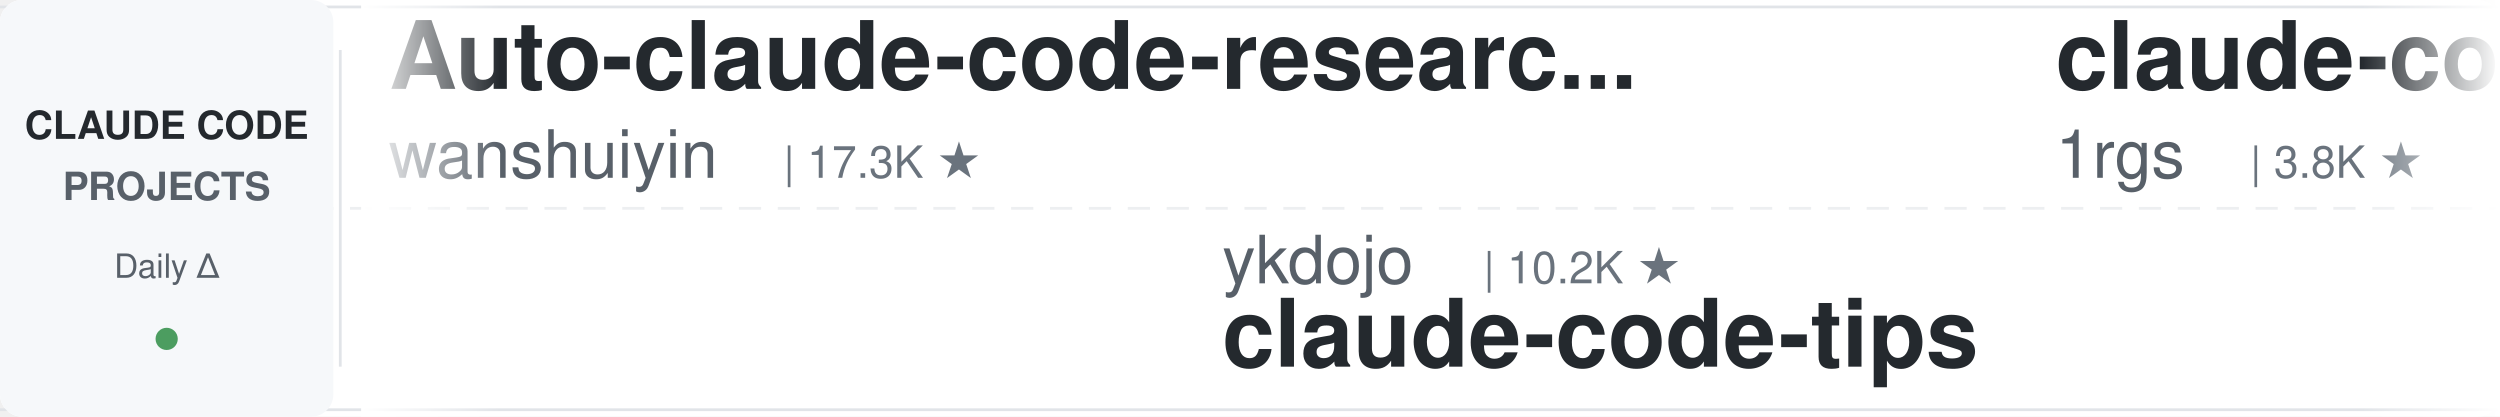
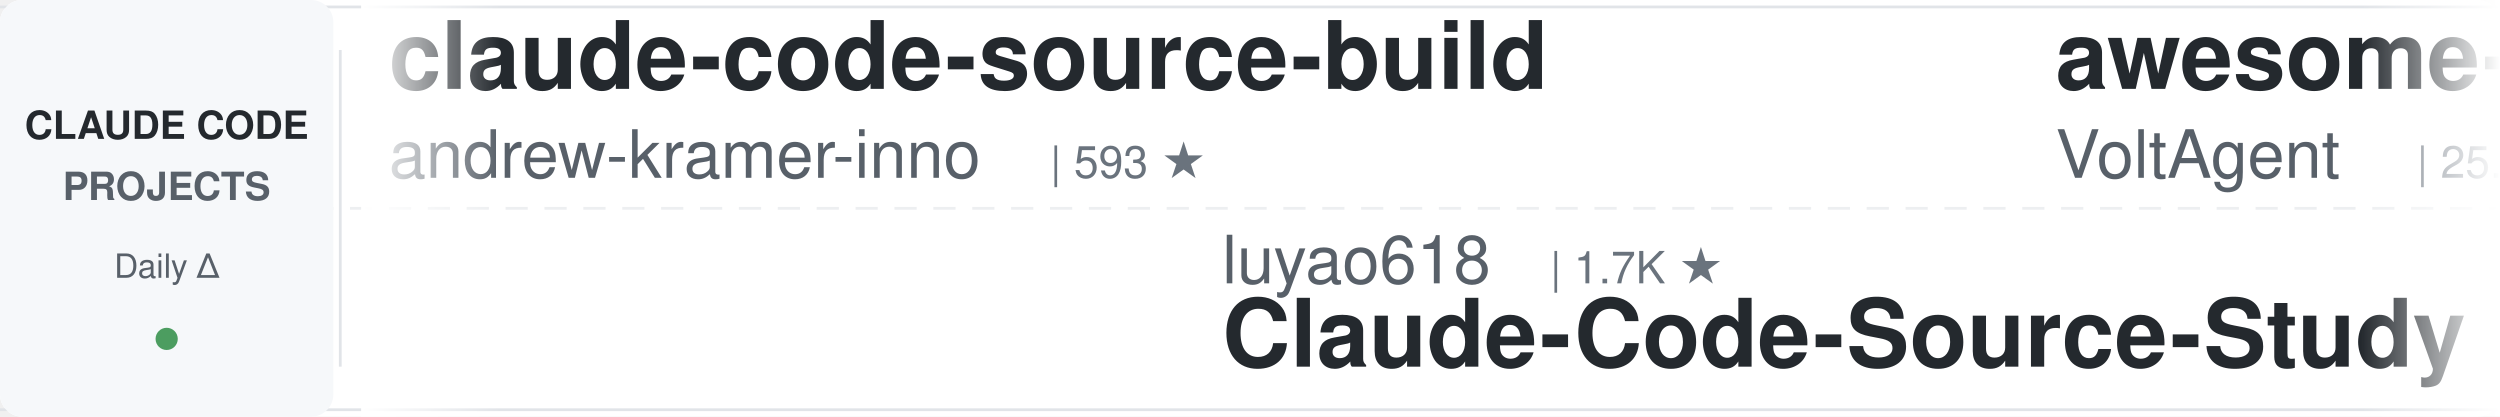
<svg xmlns="http://www.w3.org/2000/svg" width="900" height="150">
  <defs>
    <linearGradient id="leftFade" x1="0%" y1="0%" x2="100%" y2="0%">
      <stop offset="0%" style="stop-color:#ffffff;stop-opacity:1" />
      <stop offset="100%" style="stop-color:#ffffff;stop-opacity:0" />
    </linearGradient>
    <linearGradient id="rightFade" x1="0%" y1="0%" x2="100%" y2="0%">
      <stop offset="0%" style="stop-color:#ffffff;stop-opacity:0" />
      <stop offset="100%" style="stop-color:#ffffff;stop-opacity:1" />
    </linearGradient>
  </defs>
  <rect width="900" height="150" fill="#ffffff" rx="8" />
  <rect x="0" y="2" width="900" height="1" fill="#e1e4e8" />
  <rect x="0" y="147" width="900" height="1" fill="#e1e4e8" />
  <line x1="0" y1="75" x2="900" y2="75" stroke="#e1e4e8" stroke-width="1" stroke-dasharray="8 6" opacity="0.6" />
  <rect x="0" y="0" width="120" height="150" fill="#f6f8fa" rx="8" />
  <text x="60" y="50" font-family="-apple-system, BlinkMacSystemFont, 'Segoe UI', Helvetica, Arial, sans-serif" font-size="14" font-weight="600" fill="#24292e" text-anchor="middle">CLAUDE CODE</text>
  <text x="60" y="72" font-family="-apple-system, BlinkMacSystemFont, 'Segoe UI', Helvetica, Arial, sans-serif" font-size="14" font-weight="600" fill="#586069" text-anchor="middle">PROJECTS</text>
  <text x="60" y="100" font-family="-apple-system, BlinkMacSystemFont, 'Segoe UI', Helvetica, Arial, sans-serif" font-size="12" font-weight="500" fill="#586069" text-anchor="middle">Daily Δ</text>
  <circle cx="60" cy="122" r="4" fill="#22863a" opacity="0.8" />
  <rect x="122" y="18" width="1" height="114" fill="#e1e4e8" />
  <clipPath id="tickerClip">
    <rect x="130" y="0" width="770" height="150" />
  </clipPath>
  <g clip-path="url(#tickerClip)">
    <g id="tickerItems">
      <animateTransform attributeName="transform" attributeType="XML" type="translate" from="0 0" to="-3000 0" dur="54s" repeatCount="indefinite" />
      <g transform="translate(0, 0)">
-         <text x="140" y="32" font-family="-apple-system, BlinkMacSystemFont, 'Segoe UI', Helvetica, Arial, sans-serif" font-size="34" font-weight="600" fill="#24292e">Auto-claude-code-researc...</text>
-         <text x="140" y="64" font-family="-apple-system, BlinkMacSystemFont, 'Segoe UI', Helvetica, Arial, sans-serif" font-size="24" font-weight="400" fill="#586069">wanshuiyin</text>
-         <text x="282" y="64" font-family="-apple-system, BlinkMacSystemFont, 'Segoe UI', Helvetica, Arial, sans-serif" font-size="16" font-weight="500" fill="#6a737d">| 17.3K ★</text>
+         <text x="140" y="32" font-family="-apple-system, BlinkMacSystemFont, 'Segoe UI', Helvetica, Arial, sans-serif" font-size="34" font-weight="600" fill="#24292e">claude-code-source-build</text>
+         <text x="140" y="64" font-family="-apple-system, BlinkMacSystemFont, 'Segoe UI', Helvetica, Arial, sans-serif" font-size="24" font-weight="400" fill="#586069">andrew-kramer-inno</text>
+         <text x="378" y="64" font-family="-apple-system, BlinkMacSystemFont, 'Segoe UI', Helvetica, Arial, sans-serif" font-size="16" font-weight="500" fill="#6a737d">| 593 ★</text>
      </g>
      <g transform="translate(300, 0)">
-         <text x="140" y="102" font-family="-apple-system, BlinkMacSystemFont, 'Segoe UI', Helvetica, Arial, sans-serif" font-size="24" font-weight="400" fill="#586069">ykdojo</text>
-         <text x="234" y="102" font-family="-apple-system, BlinkMacSystemFont, 'Segoe UI', Helvetica, Arial, sans-serif" font-size="16" font-weight="500" fill="#6a737d">| 10.2K ★</text>
-         <text x="140" y="132" font-family="-apple-system, BlinkMacSystemFont, 'Segoe UI', Helvetica, Arial, sans-serif" font-size="34" font-weight="600" fill="#24292e">claude-code-tips</text>
+         <text x="140" y="102" font-family="-apple-system, BlinkMacSystemFont, 'Segoe UI', Helvetica, Arial, sans-serif" font-size="24" font-weight="400" fill="#586069">luyao618</text>
+         <text x="258" y="102" font-family="-apple-system, BlinkMacSystemFont, 'Segoe UI', Helvetica, Arial, sans-serif" font-size="16" font-weight="500" fill="#6a737d">| 1.7K ★</text>
+         <text x="140" y="132" font-family="-apple-system, BlinkMacSystemFont, 'Segoe UI', Helvetica, Arial, sans-serif" font-size="34" font-weight="600" fill="#24292e">Claude-Code-Source-Study</text>
      </g>
      <g transform="translate(600, 0)">
-         <text x="140" y="32" font-family="-apple-system, BlinkMacSystemFont, 'Segoe UI', Helvetica, Arial, sans-serif" font-size="34" font-weight="600" fill="#24292e">claude-code-proxy</text>
-         <text x="140" y="64" font-family="-apple-system, BlinkMacSystemFont, 'Segoe UI', Helvetica, Arial, sans-serif" font-size="24" font-weight="400" fill="#586069">1rgs</text>
-         <text x="210" y="64" font-family="-apple-system, BlinkMacSystemFont, 'Segoe UI', Helvetica, Arial, sans-serif" font-size="16" font-weight="500" fill="#6a737d">| 3.8K ★</text>
+         <text x="140" y="32" font-family="-apple-system, BlinkMacSystemFont, 'Segoe UI', Helvetica, Arial, sans-serif" font-size="34" font-weight="600" fill="#24292e">awesome-claude-code-suba...</text>
+         <text x="140" y="64" font-family="-apple-system, BlinkMacSystemFont, 'Segoe UI', Helvetica, Arial, sans-serif" font-size="24" font-weight="400" fill="#586069">VoltAgent</text>
+         <text x="270" y="64" font-family="-apple-system, BlinkMacSystemFont, 'Segoe UI', Helvetica, Arial, sans-serif" font-size="16" font-weight="500" fill="#6a737d">| 25.7K ★</text>
      </g>
      <g transform="translate(900, 0)">
-         <text x="140" y="102" font-family="-apple-system, BlinkMacSystemFont, 'Segoe UI', Helvetica, Arial, sans-serif" font-size="24" font-weight="400" fill="#586069">Maciek-roboblog</text>
-         <text x="342" y="102" font-family="-apple-system, BlinkMacSystemFont, 'Segoe UI', Helvetica, Arial, sans-serif" font-size="16" font-weight="500" fill="#6a737d">| 8.7K ★</text>
-         <text x="140" y="132" font-family="-apple-system, BlinkMacSystemFont, 'Segoe UI', Helvetica, Arial, sans-serif" font-size="34" font-weight="600" fill="#24292e">Claude-Code-Usage-Monito...</text>
+         <text x="140" y="102" font-family="-apple-system, BlinkMacSystemFont, 'Segoe UI', Helvetica, Arial, sans-serif" font-size="24" font-weight="400" fill="#586069">VILA-Lab</text>
+         <text x="258" y="102" font-family="-apple-system, BlinkMacSystemFont, 'Segoe UI', Helvetica, Arial, sans-serif" font-size="16" font-weight="500" fill="#6a737d">| 2.2K ★</text>
+         <text x="140" y="132" font-family="-apple-system, BlinkMacSystemFont, 'Segoe UI', Helvetica, Arial, sans-serif" font-size="34" font-weight="600" fill="#24292e">Dive-into-Claude-Code</text>
      </g>
      <g transform="translate(1200, 0)">
-         <text x="140" y="32" font-family="-apple-system, BlinkMacSystemFont, 'Segoe UI', Helvetica, Arial, sans-serif" font-size="34" font-weight="600" fill="#24292e">claude-code-reverse</text>
-         <text x="140" y="64" font-family="-apple-system, BlinkMacSystemFont, 'Segoe UI', Helvetica, Arial, sans-serif" font-size="24" font-weight="400" fill="#586069">Yuyz0112</text>
-         <text x="258" y="64" font-family="-apple-system, BlinkMacSystemFont, 'Segoe UI', Helvetica, Arial, sans-serif" font-size="16" font-weight="500" fill="#6a737d">| 2.4K ★</text>
+         <text x="140" y="32" font-family="-apple-system, BlinkMacSystemFont, 'Segoe UI', Helvetica, Arial, sans-serif" font-size="34" font-weight="600" fill="#24292e">claude-code-proxy</text>
+         <text x="140" y="64" font-family="-apple-system, BlinkMacSystemFont, 'Segoe UI', Helvetica, Arial, sans-serif" font-size="24" font-weight="400" fill="#586069">fuergaosi233</text>
+         <text x="306" y="64" font-family="-apple-system, BlinkMacSystemFont, 'Segoe UI', Helvetica, Arial, sans-serif" font-size="16" font-weight="500" fill="#6a737d">| 2.8K ★</text>
      </g>
      <g transform="translate(1500, 0)">
-         <text x="140" y="102" font-family="-apple-system, BlinkMacSystemFont, 'Segoe UI', Helvetica, Arial, sans-serif" font-size="24" font-weight="400" fill="#586069">liuup</text>
-         <text x="222" y="102" font-family="-apple-system, BlinkMacSystemFont, 'Segoe UI', Helvetica, Arial, sans-serif" font-size="16" font-weight="500" fill="#6a737d">| 4.0K ★</text>
-         <text x="140" y="132" font-family="-apple-system, BlinkMacSystemFont, 'Segoe UI', Helvetica, Arial, sans-serif" font-size="34" font-weight="600" fill="#24292e">claude-code-analysis</text>
+         <text x="140" y="102" font-family="-apple-system, BlinkMacSystemFont, 'Segoe UI', Helvetica, Arial, sans-serif" font-size="24" font-weight="400" fill="#586069">LING71671</text>
+         <text x="270" y="102" font-family="-apple-system, BlinkMacSystemFont, 'Segoe UI', Helvetica, Arial, sans-serif" font-size="16" font-weight="500" fill="#6a737d">| 965 ★</text>
+         <text x="140" y="132" font-family="-apple-system, BlinkMacSystemFont, 'Segoe UI', Helvetica, Arial, sans-serif" font-size="34" font-weight="600" fill="#24292e">Open-ClaudeCode</text>
      </g>
      <g transform="translate(1800, 0)">
-         <text x="140" y="32" font-family="-apple-system, BlinkMacSystemFont, 'Segoe UI', Helvetica, Arial, sans-serif" font-size="34" font-weight="600" fill="#24292e">Claude-Code-Source-Study</text>
-         <text x="140" y="64" font-family="-apple-system, BlinkMacSystemFont, 'Segoe UI', Helvetica, Arial, sans-serif" font-size="24" font-weight="400" fill="#586069">luyao618</text>
-         <text x="258" y="64" font-family="-apple-system, BlinkMacSystemFont, 'Segoe UI', Helvetica, Arial, sans-serif" font-size="16" font-weight="500" fill="#6a737d">| 1.7K ★</text>
+         <text x="140" y="32" font-family="-apple-system, BlinkMacSystemFont, 'Segoe UI', Helvetica, Arial, sans-serif" font-size="34" font-weight="600" fill="#24292e">claude-code-local</text>
+         <text x="140" y="64" font-family="-apple-system, BlinkMacSystemFont, 'Segoe UI', Helvetica, Arial, sans-serif" font-size="24" font-weight="400" fill="#586069">nicedreamzapp</text>
+         <text x="318" y="64" font-family="-apple-system, BlinkMacSystemFont, 'Segoe UI', Helvetica, Arial, sans-serif" font-size="16" font-weight="500" fill="#6a737d">| 3.4K ★</text>
      </g>
      <g transform="translate(2100, 0)">
-         <text x="140" y="102" font-family="-apple-system, BlinkMacSystemFont, 'Segoe UI', Helvetica, Arial, sans-serif" font-size="24" font-weight="400" fill="#586069">Windy3f3f3f3f</text>
-         <text x="318" y="102" font-family="-apple-system, BlinkMacSystemFont, 'Segoe UI', Helvetica, Arial, sans-serif" font-size="16" font-weight="500" fill="#6a737d">| 3.7K ★</text>
-         <text x="140" y="132" font-family="-apple-system, BlinkMacSystemFont, 'Segoe UI', Helvetica, Arial, sans-serif" font-size="34" font-weight="600" fill="#24292e">how-claude-code-works</text>
+         <text x="140" y="102" font-family="-apple-system, BlinkMacSystemFont, 'Segoe UI', Helvetica, Arial, sans-serif" font-size="24" font-weight="400" fill="#586069">diet103</text>
+         <text x="246" y="102" font-family="-apple-system, BlinkMacSystemFont, 'Segoe UI', Helvetica, Arial, sans-serif" font-size="16" font-weight="500" fill="#6a737d">| 10.0K ★</text>
+         <text x="140" y="132" font-family="-apple-system, BlinkMacSystemFont, 'Segoe UI', Helvetica, Arial, sans-serif" font-size="34" font-weight="600" fill="#24292e">claude-code-infrastructu...</text>
      </g>
      <g transform="translate(2400, 0)">
-         <text x="140" y="32" font-family="-apple-system, BlinkMacSystemFont, 'Segoe UI', Helvetica, Arial, sans-serif" font-size="34" font-weight="600" fill="#24292e">claude_codex_bridge</text>
-         <text x="140" y="64" font-family="-apple-system, BlinkMacSystemFont, 'Segoe UI', Helvetica, Arial, sans-serif" font-size="24" font-weight="400" fill="#586069">SeemSeam</text>
-         <text x="258" y="64" font-family="-apple-system, BlinkMacSystemFont, 'Segoe UI', Helvetica, Arial, sans-serif" font-size="16" font-weight="500" fill="#6a737d">| 3.6K ★</text>
+         <text x="140" y="32" font-family="-apple-system, BlinkMacSystemFont, 'Segoe UI', Helvetica, Arial, sans-serif" font-size="34" font-weight="600" fill="#24292e">claude-code-rev</text>
+         <text x="140" y="64" font-family="-apple-system, BlinkMacSystemFont, 'Segoe UI', Helvetica, Arial, sans-serif" font-size="24" font-weight="400" fill="#586069">oboard</text>
+         <text x="234" y="64" font-family="-apple-system, BlinkMacSystemFont, 'Segoe UI', Helvetica, Arial, sans-serif" font-size="16" font-weight="500" fill="#6a737d">| 3.3K ★</text>
      </g>
      <g transform="translate(2700, 0)">
-         <text x="140" y="102" font-family="-apple-system, BlinkMacSystemFont, 'Segoe UI', Helvetica, Arial, sans-serif" font-size="24" font-weight="400" fill="#586069">lorryjovens-hub</text>
-         <text x="342" y="102" font-family="-apple-system, BlinkMacSystemFont, 'Segoe UI', Helvetica, Arial, sans-serif" font-size="16" font-weight="500" fill="#6a737d">| 1.7K ★</text>
-         <text x="140" y="132" font-family="-apple-system, BlinkMacSystemFont, 'Segoe UI', Helvetica, Arial, sans-serif" font-size="34" font-weight="600" fill="#24292e">claude-code-rust</text>
+         <text x="140" y="102" font-family="-apple-system, BlinkMacSystemFont, 'Segoe UI', Helvetica, Arial, sans-serif" font-size="24" font-weight="400" fill="#586069">WorldFlowAI</text>
+         <text x="294" y="102" font-family="-apple-system, BlinkMacSystemFont, 'Segoe UI', Helvetica, Arial, sans-serif" font-size="16" font-weight="500" fill="#6a737d">| 4.5K ★</text>
+         <text x="140" y="132" font-family="-apple-system, BlinkMacSystemFont, 'Segoe UI', Helvetica, Arial, sans-serif" font-size="34" font-weight="600" fill="#24292e">everything-claude-code</text>
      </g>
      <g transform="translate(3000, 0)">
-         <text x="140" y="32" font-family="-apple-system, BlinkMacSystemFont, 'Segoe UI', Helvetica, Arial, sans-serif" font-size="34" font-weight="600" fill="#24292e">Auto-claude-code-researc...</text>
-         <text x="140" y="64" font-family="-apple-system, BlinkMacSystemFont, 'Segoe UI', Helvetica, Arial, sans-serif" font-size="24" font-weight="400" fill="#586069">wanshuiyin</text>
-         <text x="282" y="64" font-family="-apple-system, BlinkMacSystemFont, 'Segoe UI', Helvetica, Arial, sans-serif" font-size="16" font-weight="500" fill="#6a737d">| 17.3K ★</text>
+         <text x="140" y="32" font-family="-apple-system, BlinkMacSystemFont, 'Segoe UI', Helvetica, Arial, sans-serif" font-size="34" font-weight="600" fill="#24292e">claude-code-source-build</text>
+         <text x="140" y="64" font-family="-apple-system, BlinkMacSystemFont, 'Segoe UI', Helvetica, Arial, sans-serif" font-size="24" font-weight="400" fill="#586069">andrew-kramer-inno</text>
+         <text x="378" y="64" font-family="-apple-system, BlinkMacSystemFont, 'Segoe UI', Helvetica, Arial, sans-serif" font-size="16" font-weight="500" fill="#6a737d">| 593 ★</text>
      </g>
      <g transform="translate(3300, 0)">
-         <text x="140" y="102" font-family="-apple-system, BlinkMacSystemFont, 'Segoe UI', Helvetica, Arial, sans-serif" font-size="24" font-weight="400" fill="#586069">ykdojo</text>
-         <text x="234" y="102" font-family="-apple-system, BlinkMacSystemFont, 'Segoe UI', Helvetica, Arial, sans-serif" font-size="16" font-weight="500" fill="#6a737d">| 10.2K ★</text>
-         <text x="140" y="132" font-family="-apple-system, BlinkMacSystemFont, 'Segoe UI', Helvetica, Arial, sans-serif" font-size="34" font-weight="600" fill="#24292e">claude-code-tips</text>
+         <text x="140" y="102" font-family="-apple-system, BlinkMacSystemFont, 'Segoe UI', Helvetica, Arial, sans-serif" font-size="24" font-weight="400" fill="#586069">luyao618</text>
+         <text x="258" y="102" font-family="-apple-system, BlinkMacSystemFont, 'Segoe UI', Helvetica, Arial, sans-serif" font-size="16" font-weight="500" fill="#6a737d">| 1.7K ★</text>
+         <text x="140" y="132" font-family="-apple-system, BlinkMacSystemFont, 'Segoe UI', Helvetica, Arial, sans-serif" font-size="34" font-weight="600" fill="#24292e">Claude-Code-Source-Study</text>
      </g>
      <g transform="translate(3600, 0)">
-         <text x="140" y="32" font-family="-apple-system, BlinkMacSystemFont, 'Segoe UI', Helvetica, Arial, sans-serif" font-size="34" font-weight="600" fill="#24292e">claude-code-proxy</text>
-         <text x="140" y="64" font-family="-apple-system, BlinkMacSystemFont, 'Segoe UI', Helvetica, Arial, sans-serif" font-size="24" font-weight="400" fill="#586069">1rgs</text>
-         <text x="210" y="64" font-family="-apple-system, BlinkMacSystemFont, 'Segoe UI', Helvetica, Arial, sans-serif" font-size="16" font-weight="500" fill="#6a737d">| 3.8K ★</text>
+         <text x="140" y="32" font-family="-apple-system, BlinkMacSystemFont, 'Segoe UI', Helvetica, Arial, sans-serif" font-size="34" font-weight="600" fill="#24292e">awesome-claude-code-suba...</text>
+         <text x="140" y="64" font-family="-apple-system, BlinkMacSystemFont, 'Segoe UI', Helvetica, Arial, sans-serif" font-size="24" font-weight="400" fill="#586069">VoltAgent</text>
+         <text x="270" y="64" font-family="-apple-system, BlinkMacSystemFont, 'Segoe UI', Helvetica, Arial, sans-serif" font-size="16" font-weight="500" fill="#6a737d">| 25.7K ★</text>
      </g>
      <g transform="translate(3900, 0)">
-         <text x="140" y="102" font-family="-apple-system, BlinkMacSystemFont, 'Segoe UI', Helvetica, Arial, sans-serif" font-size="24" font-weight="400" fill="#586069">Maciek-roboblog</text>
-         <text x="342" y="102" font-family="-apple-system, BlinkMacSystemFont, 'Segoe UI', Helvetica, Arial, sans-serif" font-size="16" font-weight="500" fill="#6a737d">| 8.7K ★</text>
-         <text x="140" y="132" font-family="-apple-system, BlinkMacSystemFont, 'Segoe UI', Helvetica, Arial, sans-serif" font-size="34" font-weight="600" fill="#24292e">Claude-Code-Usage-Monito...</text>
+         <text x="140" y="102" font-family="-apple-system, BlinkMacSystemFont, 'Segoe UI', Helvetica, Arial, sans-serif" font-size="24" font-weight="400" fill="#586069">VILA-Lab</text>
+         <text x="258" y="102" font-family="-apple-system, BlinkMacSystemFont, 'Segoe UI', Helvetica, Arial, sans-serif" font-size="16" font-weight="500" fill="#6a737d">| 2.2K ★</text>
+         <text x="140" y="132" font-family="-apple-system, BlinkMacSystemFont, 'Segoe UI', Helvetica, Arial, sans-serif" font-size="34" font-weight="600" fill="#24292e">Dive-into-Claude-Code</text>
      </g>
    </g>
  </g>
  <rect x="130" y="0" width="50" height="150" fill="url(#leftFade)" />
  <rect x="850" y="0" width="50" height="150" fill="url(#rightFade)" />
</svg>
